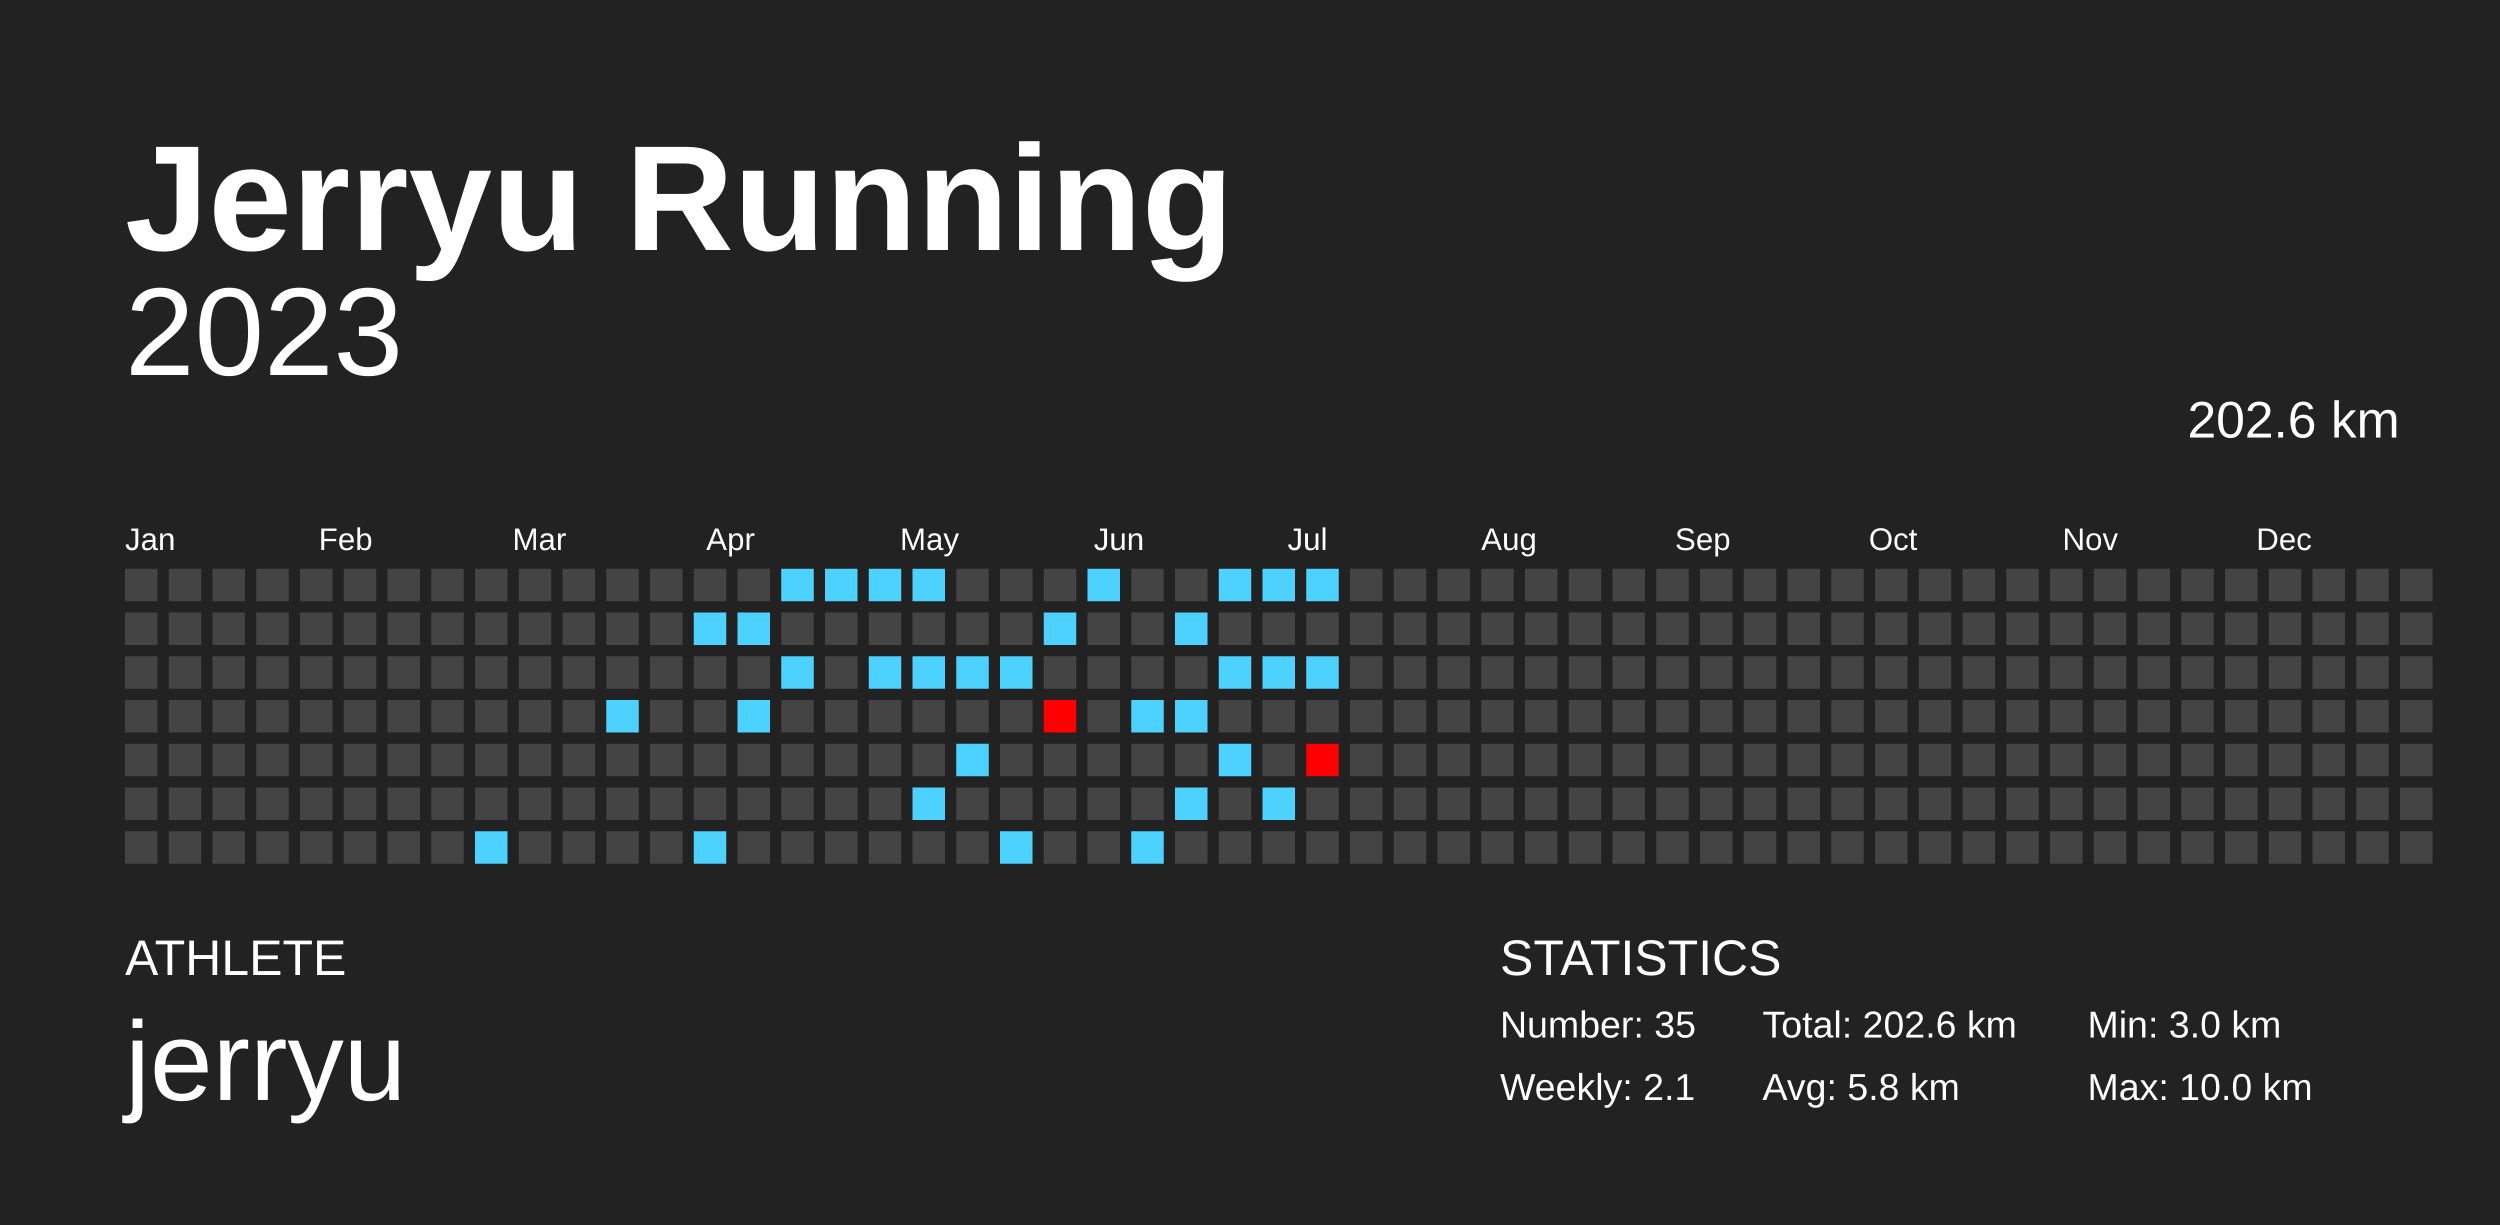
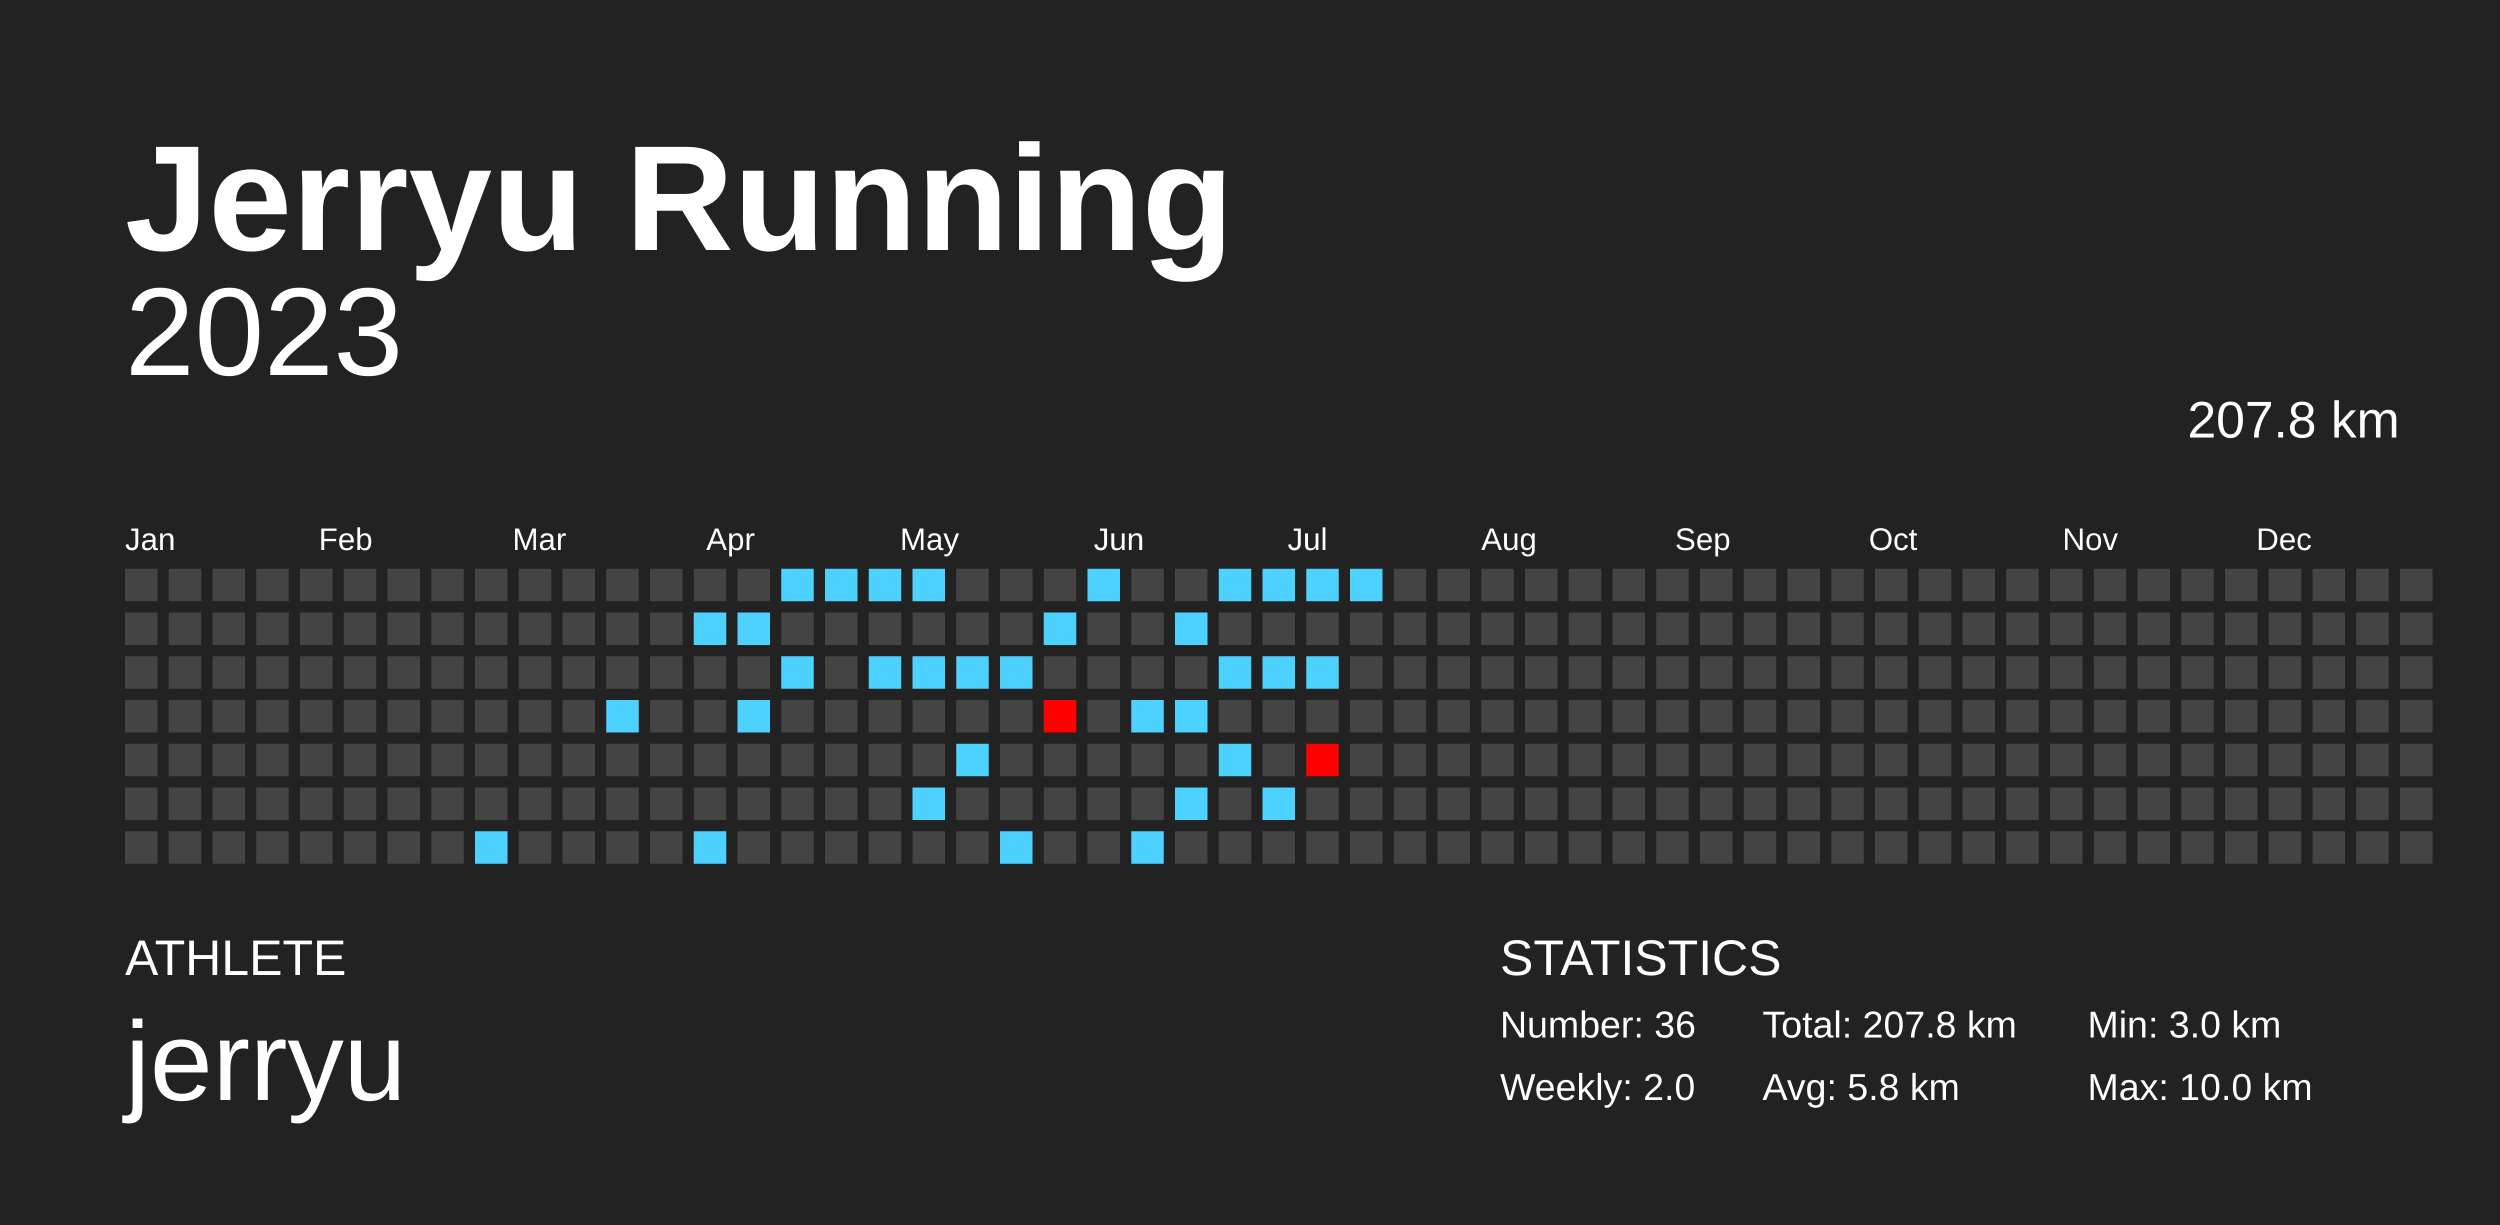
<svg xmlns="http://www.w3.org/2000/svg" baseProfile="full" height="98mm" version="1.1" viewBox="0,0,200,98" width="200mm">
  <defs />
  <rect fill="#222222" height="98" width="200" x="0" y="0" />
  <text fill="#FFFFFF" style="font-size:12px; font-family:Arial; font-weight:bold;" x="10" y="20">Jerryu Running</text>
  <text fill="#FFFFFF" style="font-size:4px; font-family:Arial" x="10" y="78">ATHLETE</text>
  <text fill="#FFFFFF" style="font-size:9px; font-family:Arial" x="10" y="88">jerryu</text>
  <text fill="#FFFFFF" style="font-size:4px; font-family:Arial" x="120" y="78">STATISTICS</text>
-   <text fill="#FFFFFF" style="font-size:3px; font-family:Arial" x="120" y="83">Number: 35</text>
-   <text fill="#FFFFFF" style="font-size:3px; font-family:Arial" x="120" y="88">Weekly: 2.1</text>
-   <text fill="#FFFFFF" style="font-size:3px; font-family:Arial" x="141" y="83">Total: 202.6 km</text>
+   <text fill="#FFFFFF" style="font-size:3px; font-family:Arial" x="120" y="83">Number: 36</text>
+   <text fill="#FFFFFF" style="font-size:3px; font-family:Arial" x="120" y="88">Weekly: 2.0</text>
+   <text fill="#FFFFFF" style="font-size:3px; font-family:Arial" x="141" y="83">Total: 207.8 km</text>
  <text fill="#FFFFFF" style="font-size:3px; font-family:Arial" x="141" y="88">Avg: 5.8 km</text>
  <text fill="#FFFFFF" style="font-size:3px; font-family:Arial" x="167" y="83">Min: 3.0 km</text>
  <text fill="#FFFFFF" style="font-size:3px; font-family:Arial" x="167" y="88">Max: 10.0 km</text>
  <text alignment-baseline="hanging" fill="#FFFFFF" style="font-size:10.0px; font-family:Arial;" x="10" y="30">2023</text>
-   <text alignment-baseline="hanging" fill="#FFFFFF" style="font-size:4.125px; font-family:Arial;" x="175" y="35">202.6 km</text>
+   <text alignment-baseline="hanging" fill="#FFFFFF" style="font-size:4.125px; font-family:Arial;" x="175" y="35">207.8 km</text>
  <text fill="#FFFFFF" style="font-size:2.5px; font-family:Arial" x="10.0" y="44">Jan</text>
  <text fill="#FFFFFF" style="font-size:2.5px; font-family:Arial" x="25.5" y="44">Feb</text>
  <text fill="#FFFFFF" style="font-size:2.5px; font-family:Arial" x="41.0" y="44">Mar</text>
  <text fill="#FFFFFF" style="font-size:2.5px; font-family:Arial" x="56.5" y="44">Apr</text>
  <text fill="#FFFFFF" style="font-size:2.5px; font-family:Arial" x="72.0" y="44">May</text>
  <text fill="#FFFFFF" style="font-size:2.5px; font-family:Arial" x="87.5" y="44">Jun</text>
  <text fill="#FFFFFF" style="font-size:2.5px; font-family:Arial" x="103.0" y="44">Jul</text>
  <text fill="#FFFFFF" style="font-size:2.5px; font-family:Arial" x="118.5" y="44">Aug</text>
  <text fill="#FFFFFF" style="font-size:2.5px; font-family:Arial" x="134.0" y="44">Sep</text>
  <text fill="#FFFFFF" style="font-size:2.5px; font-family:Arial" x="149.5" y="44">Oct</text>
  <text fill="#FFFFFF" style="font-size:2.5px; font-family:Arial" x="165.0" y="44">Nov</text>
  <text fill="#FFFFFF" style="font-size:2.5px; font-family:Arial" x="180.5" y="44">Dec</text>
  <rect fill="#444444" height="2.6" width="2.6" x="10.0" y="45.5" />
  <rect fill="#444444" height="2.6" width="2.6" x="10.0" y="49.0" />
  <rect fill="#444444" height="2.6" width="2.6" x="10.0" y="52.5" />
  <rect fill="#444444" height="2.6" width="2.6" x="10.0" y="56.0" />
  <rect fill="#444444" height="2.6" width="2.6" x="10.0" y="59.5" />
  <rect fill="#444444" height="2.6" width="2.6" x="10.0" y="63.0" />
  <rect fill="#444444" height="2.6" width="2.6" x="10.0" y="66.5" />
  <rect fill="#444444" height="2.6" width="2.6" x="13.5" y="45.5" />
  <rect fill="#444444" height="2.6" width="2.6" x="13.5" y="49.0" />
  <rect fill="#444444" height="2.6" width="2.6" x="13.5" y="52.5" />
  <rect fill="#444444" height="2.6" width="2.6" x="13.5" y="56.0" />
  <rect fill="#444444" height="2.6" width="2.6" x="13.5" y="59.5" />
  <rect fill="#444444" height="2.6" width="2.6" x="13.5" y="63.0" />
  <rect fill="#444444" height="2.6" width="2.6" x="13.5" y="66.5" />
  <rect fill="#444444" height="2.6" width="2.6" x="17.0" y="45.5" />
  <rect fill="#444444" height="2.6" width="2.6" x="17.0" y="49.0" />
  <rect fill="#444444" height="2.6" width="2.6" x="17.0" y="52.5" />
  <rect fill="#444444" height="2.6" width="2.6" x="17.0" y="56.0" />
  <rect fill="#444444" height="2.6" width="2.6" x="17.0" y="59.5" />
  <rect fill="#444444" height="2.6" width="2.6" x="17.0" y="63.0" />
  <rect fill="#444444" height="2.6" width="2.6" x="17.0" y="66.5" />
  <rect fill="#444444" height="2.6" width="2.6" x="20.5" y="45.5" />
  <rect fill="#444444" height="2.6" width="2.6" x="20.5" y="49.0" />
  <rect fill="#444444" height="2.6" width="2.6" x="20.5" y="52.5" />
  <rect fill="#444444" height="2.6" width="2.6" x="20.5" y="56.0" />
  <rect fill="#444444" height="2.6" width="2.6" x="20.5" y="59.5" />
  <rect fill="#444444" height="2.6" width="2.6" x="20.5" y="63.0" />
  <rect fill="#444444" height="2.6" width="2.6" x="20.5" y="66.5" />
  <rect fill="#444444" height="2.6" width="2.6" x="24.0" y="45.5" />
  <rect fill="#444444" height="2.6" width="2.6" x="24.0" y="49.0" />
  <rect fill="#444444" height="2.6" width="2.6" x="24.0" y="52.5" />
  <rect fill="#444444" height="2.6" width="2.6" x="24.0" y="56.0" />
  <rect fill="#444444" height="2.6" width="2.6" x="24.0" y="59.5" />
  <rect fill="#444444" height="2.6" width="2.6" x="24.0" y="63.0" />
  <rect fill="#444444" height="2.6" width="2.6" x="24.0" y="66.5" />
  <rect fill="#444444" height="2.6" width="2.6" x="27.5" y="45.5" />
  <rect fill="#444444" height="2.6" width="2.6" x="27.5" y="49.0" />
  <rect fill="#444444" height="2.6" width="2.6" x="27.5" y="52.5" />
  <rect fill="#444444" height="2.6" width="2.6" x="27.5" y="56.0" />
  <rect fill="#444444" height="2.6" width="2.6" x="27.5" y="59.5" />
  <rect fill="#444444" height="2.6" width="2.6" x="27.5" y="63.0" />
  <rect fill="#444444" height="2.6" width="2.6" x="27.5" y="66.5" />
  <rect fill="#444444" height="2.6" width="2.6" x="31.0" y="45.5" />
  <rect fill="#444444" height="2.6" width="2.6" x="31.0" y="49.0" />
  <rect fill="#444444" height="2.6" width="2.6" x="31.0" y="52.5" />
  <rect fill="#444444" height="2.6" width="2.6" x="31.0" y="56.0" />
  <rect fill="#444444" height="2.6" width="2.6" x="31.0" y="59.5" />
  <rect fill="#444444" height="2.6" width="2.6" x="31.0" y="63.0" />
  <rect fill="#444444" height="2.6" width="2.6" x="31.0" y="66.5" />
  <rect fill="#444444" height="2.6" width="2.6" x="34.5" y="45.5" />
  <rect fill="#444444" height="2.6" width="2.6" x="34.5" y="49.0" />
  <rect fill="#444444" height="2.6" width="2.6" x="34.5" y="52.5" />
  <rect fill="#444444" height="2.6" width="2.6" x="34.5" y="56.0" />
  <rect fill="#444444" height="2.6" width="2.6" x="34.5" y="59.5" />
  <rect fill="#444444" height="2.6" width="2.6" x="34.5" y="63.0" />
  <rect fill="#444444" height="2.6" width="2.6" x="34.5" y="66.5" />
  <rect fill="#444444" height="2.6" width="2.6" x="38.0" y="45.5" />
  <rect fill="#444444" height="2.6" width="2.6" x="38.0" y="49.0" />
  <rect fill="#444444" height="2.6" width="2.6" x="38.0" y="52.5" />
  <rect fill="#444444" height="2.6" width="2.6" x="38.0" y="56.0" />
  <rect fill="#444444" height="2.6" width="2.6" x="38.0" y="59.5" />
  <rect fill="#444444" height="2.6" width="2.6" x="38.0" y="63.0" />
  <rect fill="#4dd2ff" height="2.6" width="2.6" x="38.0" y="66.5" />
  <rect fill="#444444" height="2.6" width="2.6" x="41.5" y="45.5" />
  <rect fill="#444444" height="2.6" width="2.6" x="41.5" y="49.0" />
  <rect fill="#444444" height="2.6" width="2.6" x="41.5" y="52.5" />
  <rect fill="#444444" height="2.6" width="2.6" x="41.5" y="56.0" />
  <rect fill="#444444" height="2.6" width="2.6" x="41.5" y="59.5" />
  <rect fill="#444444" height="2.6" width="2.6" x="41.5" y="63.0" />
  <rect fill="#444444" height="2.6" width="2.6" x="41.5" y="66.5" />
  <rect fill="#444444" height="2.6" width="2.6" x="45.0" y="45.5" />
  <rect fill="#444444" height="2.6" width="2.6" x="45.0" y="49.0" />
  <rect fill="#444444" height="2.6" width="2.6" x="45.0" y="52.5" />
  <rect fill="#444444" height="2.6" width="2.6" x="45.0" y="56.0" />
  <rect fill="#444444" height="2.6" width="2.6" x="45.0" y="59.5" />
  <rect fill="#444444" height="2.6" width="2.6" x="45.0" y="63.0" />
  <rect fill="#444444" height="2.6" width="2.6" x="45.0" y="66.5" />
  <rect fill="#444444" height="2.6" width="2.6" x="48.5" y="45.5" />
  <rect fill="#444444" height="2.6" width="2.6" x="48.5" y="49.0" />
  <rect fill="#444444" height="2.6" width="2.6" x="48.5" y="52.5" />
  <rect fill="#4dd2ff" height="2.6" width="2.6" x="48.5" y="56.0" />
  <rect fill="#444444" height="2.6" width="2.6" x="48.5" y="59.5" />
  <rect fill="#444444" height="2.6" width="2.6" x="48.5" y="63.0" />
  <rect fill="#444444" height="2.6" width="2.6" x="48.5" y="66.5" />
  <rect fill="#444444" height="2.6" width="2.6" x="52.0" y="45.5" />
  <rect fill="#444444" height="2.6" width="2.6" x="52.0" y="49.0" />
  <rect fill="#444444" height="2.6" width="2.6" x="52.0" y="52.5" />
  <rect fill="#444444" height="2.6" width="2.6" x="52.0" y="56.0" />
  <rect fill="#444444" height="2.6" width="2.6" x="52.0" y="59.5" />
  <rect fill="#444444" height="2.6" width="2.6" x="52.0" y="63.0" />
  <rect fill="#444444" height="2.6" width="2.6" x="52.0" y="66.5" />
  <rect fill="#444444" height="2.6" width="2.6" x="55.5" y="45.5" />
  <rect fill="#4dd2ff" height="2.6" width="2.6" x="55.5" y="49.0" />
  <rect fill="#444444" height="2.6" width="2.6" x="55.5" y="52.5" />
  <rect fill="#444444" height="2.6" width="2.6" x="55.5" y="56.0" />
  <rect fill="#444444" height="2.6" width="2.6" x="55.5" y="59.5" />
  <rect fill="#444444" height="2.6" width="2.6" x="55.5" y="63.0" />
  <rect fill="#4dd2ff" height="2.6" width="2.6" x="55.5" y="66.5" />
  <rect fill="#444444" height="2.6" width="2.6" x="59.0" y="45.5" />
  <rect fill="#4dd2ff" height="2.6" width="2.6" x="59.0" y="49.0" />
  <rect fill="#444444" height="2.6" width="2.6" x="59.0" y="52.5" />
  <rect fill="#4dd2ff" height="2.6" width="2.6" x="59.0" y="56.0" />
  <rect fill="#444444" height="2.6" width="2.6" x="59.0" y="59.5" />
  <rect fill="#444444" height="2.6" width="2.6" x="59.0" y="63.0" />
  <rect fill="#444444" height="2.6" width="2.6" x="59.0" y="66.5" />
  <rect fill="#4dd2ff" height="2.6" width="2.6" x="62.5" y="45.5" />
  <rect fill="#444444" height="2.6" width="2.6" x="62.5" y="49.0" />
  <rect fill="#4dd2ff" height="2.6" width="2.6" x="62.5" y="52.5" />
  <rect fill="#444444" height="2.6" width="2.6" x="62.5" y="56.0" />
  <rect fill="#444444" height="2.6" width="2.6" x="62.5" y="59.5" />
  <rect fill="#444444" height="2.6" width="2.6" x="62.5" y="63.0" />
  <rect fill="#444444" height="2.6" width="2.6" x="62.5" y="66.5" />
  <rect fill="#4dd2ff" height="2.6" width="2.6" x="66.0" y="45.5" />
  <rect fill="#444444" height="2.6" width="2.6" x="66.0" y="49.0" />
  <rect fill="#444444" height="2.6" width="2.6" x="66.0" y="52.5" />
  <rect fill="#444444" height="2.6" width="2.6" x="66.0" y="56.0" />
  <rect fill="#444444" height="2.6" width="2.6" x="66.0" y="59.5" />
  <rect fill="#444444" height="2.6" width="2.6" x="66.0" y="63.0" />
  <rect fill="#444444" height="2.6" width="2.6" x="66.0" y="66.5" />
  <rect fill="#4dd2ff" height="2.6" width="2.6" x="69.5" y="45.5" />
  <rect fill="#444444" height="2.6" width="2.6" x="69.5" y="49.0" />
  <rect fill="#4dd2ff" height="2.6" width="2.6" x="69.5" y="52.5" />
  <rect fill="#444444" height="2.6" width="2.6" x="69.5" y="56.0" />
  <rect fill="#444444" height="2.6" width="2.6" x="69.5" y="59.5" />
  <rect fill="#444444" height="2.6" width="2.6" x="69.5" y="63.0" />
  <rect fill="#444444" height="2.6" width="2.6" x="69.5" y="66.5" />
  <rect fill="#4dd2ff" height="2.6" width="2.6" x="73.0" y="45.5" />
  <rect fill="#444444" height="2.6" width="2.6" x="73.0" y="49.0" />
  <rect fill="#4dd2ff" height="2.6" width="2.6" x="73.0" y="52.5" />
  <rect fill="#444444" height="2.6" width="2.6" x="73.0" y="56.0" />
  <rect fill="#444444" height="2.6" width="2.6" x="73.0" y="59.5" />
  <rect fill="#4dd2ff" height="2.6" width="2.6" x="73.0" y="63.0" />
  <rect fill="#444444" height="2.6" width="2.6" x="73.0" y="66.5" />
  <rect fill="#444444" height="2.6" width="2.6" x="76.5" y="45.5" />
  <rect fill="#444444" height="2.6" width="2.6" x="76.5" y="49.0" />
  <rect fill="#4dd2ff" height="2.6" width="2.6" x="76.5" y="52.5" />
  <rect fill="#444444" height="2.6" width="2.6" x="76.5" y="56.0" />
  <rect fill="#4dd2ff" height="2.6" width="2.6" x="76.5" y="59.5" />
  <rect fill="#444444" height="2.6" width="2.6" x="76.5" y="63.0" />
  <rect fill="#444444" height="2.6" width="2.6" x="76.5" y="66.5" />
  <rect fill="#444444" height="2.6" width="2.6" x="80.0" y="45.5" />
  <rect fill="#444444" height="2.6" width="2.6" x="80.0" y="49.0" />
  <rect fill="#4dd2ff" height="2.6" width="2.6" x="80.0" y="52.5" />
  <rect fill="#444444" height="2.6" width="2.6" x="80.0" y="56.0" />
  <rect fill="#444444" height="2.6" width="2.6" x="80.0" y="59.5" />
  <rect fill="#444444" height="2.6" width="2.6" x="80.0" y="63.0" />
  <rect fill="#4dd2ff" height="2.6" width="2.6" x="80.0" y="66.5" />
  <rect fill="#444444" height="2.6" width="2.6" x="83.5" y="45.5" />
  <rect fill="#4dd2ff" height="2.6" width="2.6" x="83.5" y="49.0" />
  <rect fill="#444444" height="2.6" width="2.6" x="83.5" y="52.5" />
  <rect fill="#ff0000" height="2.6" width="2.6" x="83.5" y="56.0" />
  <rect fill="#444444" height="2.6" width="2.6" x="83.5" y="59.5" />
  <rect fill="#444444" height="2.6" width="2.6" x="83.5" y="63.0" />
  <rect fill="#444444" height="2.6" width="2.6" x="83.5" y="66.5" />
  <rect fill="#4dd2ff" height="2.6" width="2.6" x="87.0" y="45.5" />
  <rect fill="#444444" height="2.6" width="2.6" x="87.0" y="49.0" />
  <rect fill="#444444" height="2.6" width="2.6" x="87.0" y="52.5" />
  <rect fill="#444444" height="2.6" width="2.6" x="87.0" y="56.0" />
  <rect fill="#444444" height="2.6" width="2.6" x="87.0" y="59.5" />
  <rect fill="#444444" height="2.6" width="2.6" x="87.0" y="63.0" />
  <rect fill="#444444" height="2.6" width="2.6" x="87.0" y="66.5" />
  <rect fill="#444444" height="2.6" width="2.6" x="90.5" y="45.5" />
  <rect fill="#444444" height="2.6" width="2.6" x="90.5" y="49.0" />
  <rect fill="#444444" height="2.6" width="2.6" x="90.5" y="52.5" />
  <rect fill="#4dd2ff" height="2.6" width="2.6" x="90.5" y="56.0" />
  <rect fill="#444444" height="2.6" width="2.6" x="90.5" y="59.5" />
  <rect fill="#444444" height="2.6" width="2.6" x="90.5" y="63.0" />
  <rect fill="#4dd2ff" height="2.6" width="2.6" x="90.5" y="66.5" />
  <rect fill="#444444" height="2.6" width="2.6" x="94.0" y="45.5" />
  <rect fill="#4dd2ff" height="2.6" width="2.6" x="94.0" y="49.0" />
  <rect fill="#444444" height="2.6" width="2.6" x="94.0" y="52.5" />
  <rect fill="#4dd2ff" height="2.6" width="2.6" x="94.0" y="56.0" />
  <rect fill="#444444" height="2.6" width="2.6" x="94.0" y="59.5" />
  <rect fill="#4dd2ff" height="2.6" width="2.6" x="94.0" y="63.0" />
  <rect fill="#444444" height="2.6" width="2.6" x="94.0" y="66.5" />
  <rect fill="#4dd2ff" height="2.6" width="2.6" x="97.5" y="45.5" />
  <rect fill="#444444" height="2.6" width="2.6" x="97.5" y="49.0" />
  <rect fill="#4dd2ff" height="2.6" width="2.6" x="97.5" y="52.5" />
  <rect fill="#444444" height="2.6" width="2.6" x="97.5" y="56.0" />
  <rect fill="#4dd2ff" height="2.6" width="2.6" x="97.5" y="59.5" />
  <rect fill="#444444" height="2.6" width="2.6" x="97.5" y="63.0" />
  <rect fill="#444444" height="2.6" width="2.6" x="97.5" y="66.5" />
  <rect fill="#4dd2ff" height="2.6" width="2.6" x="101.0" y="45.5" />
  <rect fill="#444444" height="2.6" width="2.6" x="101.0" y="49.0" />
  <rect fill="#4dd2ff" height="2.6" width="2.6" x="101.0" y="52.5" />
  <rect fill="#444444" height="2.6" width="2.6" x="101.0" y="56.0" />
  <rect fill="#444444" height="2.6" width="2.6" x="101.0" y="59.5" />
  <rect fill="#4dd2ff" height="2.6" width="2.6" x="101.0" y="63.0" />
  <rect fill="#444444" height="2.6" width="2.6" x="101.0" y="66.5" />
  <rect fill="#4dd2ff" height="2.6" width="2.6" x="104.5" y="45.5" />
  <rect fill="#444444" height="2.6" width="2.6" x="104.5" y="49.0" />
  <rect fill="#4dd2ff" height="2.6" width="2.6" x="104.5" y="52.5" />
  <rect fill="#444444" height="2.6" width="2.6" x="104.5" y="56.0" />
  <rect fill="#ff0000" height="2.6" width="2.6" x="104.5" y="59.5" />
  <rect fill="#444444" height="2.6" width="2.6" x="104.5" y="63.0" />
  <rect fill="#444444" height="2.6" width="2.6" x="104.5" y="66.5" />
-   <rect fill="#444444" height="2.6" width="2.6" x="108.0" y="45.5" />
+   <rect fill="#4dd2ff" height="2.6" width="2.6" x="108.0" y="45.5" />
  <rect fill="#444444" height="2.6" width="2.6" x="108.0" y="49.0" />
  <rect fill="#444444" height="2.6" width="2.6" x="108.0" y="52.5" />
  <rect fill="#444444" height="2.6" width="2.6" x="108.0" y="56.0" />
  <rect fill="#444444" height="2.6" width="2.6" x="108.0" y="59.5" />
  <rect fill="#444444" height="2.6" width="2.6" x="108.0" y="63.0" />
  <rect fill="#444444" height="2.6" width="2.6" x="108.0" y="66.5" />
  <rect fill="#444444" height="2.6" width="2.6" x="111.5" y="45.5" />
  <rect fill="#444444" height="2.6" width="2.6" x="111.5" y="49.0" />
  <rect fill="#444444" height="2.6" width="2.6" x="111.5" y="52.5" />
  <rect fill="#444444" height="2.6" width="2.6" x="111.5" y="56.0" />
  <rect fill="#444444" height="2.6" width="2.6" x="111.5" y="59.5" />
  <rect fill="#444444" height="2.6" width="2.6" x="111.5" y="63.0" />
  <rect fill="#444444" height="2.6" width="2.6" x="111.5" y="66.5" />
  <rect fill="#444444" height="2.6" width="2.6" x="115.0" y="45.5" />
  <rect fill="#444444" height="2.6" width="2.6" x="115.0" y="49.0" />
  <rect fill="#444444" height="2.6" width="2.6" x="115.0" y="52.5" />
  <rect fill="#444444" height="2.6" width="2.6" x="115.0" y="56.0" />
  <rect fill="#444444" height="2.6" width="2.6" x="115.0" y="59.5" />
  <rect fill="#444444" height="2.6" width="2.6" x="115.0" y="63.0" />
  <rect fill="#444444" height="2.6" width="2.6" x="115.0" y="66.5" />
  <rect fill="#444444" height="2.6" width="2.6" x="118.5" y="45.5" />
  <rect fill="#444444" height="2.6" width="2.6" x="118.5" y="49.0" />
  <rect fill="#444444" height="2.6" width="2.6" x="118.5" y="52.5" />
  <rect fill="#444444" height="2.6" width="2.6" x="118.5" y="56.0" />
  <rect fill="#444444" height="2.6" width="2.6" x="118.5" y="59.5" />
  <rect fill="#444444" height="2.6" width="2.6" x="118.5" y="63.0" />
  <rect fill="#444444" height="2.6" width="2.6" x="118.5" y="66.5" />
  <rect fill="#444444" height="2.6" width="2.6" x="122.0" y="45.5" />
  <rect fill="#444444" height="2.6" width="2.6" x="122.0" y="49.0" />
  <rect fill="#444444" height="2.6" width="2.6" x="122.0" y="52.5" />
  <rect fill="#444444" height="2.6" width="2.6" x="122.0" y="56.0" />
  <rect fill="#444444" height="2.6" width="2.6" x="122.0" y="59.5" />
  <rect fill="#444444" height="2.6" width="2.6" x="122.0" y="63.0" />
  <rect fill="#444444" height="2.6" width="2.6" x="122.0" y="66.5" />
  <rect fill="#444444" height="2.6" width="2.6" x="125.5" y="45.5" />
  <rect fill="#444444" height="2.6" width="2.6" x="125.5" y="49.0" />
  <rect fill="#444444" height="2.6" width="2.6" x="125.5" y="52.5" />
  <rect fill="#444444" height="2.6" width="2.6" x="125.5" y="56.0" />
  <rect fill="#444444" height="2.6" width="2.6" x="125.5" y="59.5" />
  <rect fill="#444444" height="2.6" width="2.6" x="125.5" y="63.0" />
  <rect fill="#444444" height="2.6" width="2.6" x="125.5" y="66.5" />
  <rect fill="#444444" height="2.6" width="2.6" x="129.0" y="45.5" />
  <rect fill="#444444" height="2.6" width="2.6" x="129.0" y="49.0" />
  <rect fill="#444444" height="2.6" width="2.6" x="129.0" y="52.5" />
  <rect fill="#444444" height="2.6" width="2.6" x="129.0" y="56.0" />
  <rect fill="#444444" height="2.6" width="2.6" x="129.0" y="59.5" />
  <rect fill="#444444" height="2.6" width="2.6" x="129.0" y="63.0" />
  <rect fill="#444444" height="2.6" width="2.6" x="129.0" y="66.5" />
  <rect fill="#444444" height="2.6" width="2.6" x="132.5" y="45.5" />
  <rect fill="#444444" height="2.6" width="2.6" x="132.5" y="49.0" />
  <rect fill="#444444" height="2.6" width="2.6" x="132.5" y="52.5" />
  <rect fill="#444444" height="2.6" width="2.6" x="132.5" y="56.0" />
  <rect fill="#444444" height="2.6" width="2.6" x="132.5" y="59.5" />
  <rect fill="#444444" height="2.6" width="2.6" x="132.5" y="63.0" />
  <rect fill="#444444" height="2.6" width="2.6" x="132.5" y="66.5" />
  <rect fill="#444444" height="2.6" width="2.6" x="136.0" y="45.5" />
  <rect fill="#444444" height="2.6" width="2.6" x="136.0" y="49.0" />
  <rect fill="#444444" height="2.6" width="2.6" x="136.0" y="52.5" />
  <rect fill="#444444" height="2.6" width="2.6" x="136.0" y="56.0" />
  <rect fill="#444444" height="2.6" width="2.6" x="136.0" y="59.5" />
  <rect fill="#444444" height="2.6" width="2.6" x="136.0" y="63.0" />
  <rect fill="#444444" height="2.6" width="2.6" x="136.0" y="66.5" />
  <rect fill="#444444" height="2.6" width="2.6" x="139.5" y="45.5" />
  <rect fill="#444444" height="2.6" width="2.6" x="139.5" y="49.0" />
  <rect fill="#444444" height="2.6" width="2.6" x="139.5" y="52.5" />
  <rect fill="#444444" height="2.6" width="2.6" x="139.5" y="56.0" />
  <rect fill="#444444" height="2.6" width="2.6" x="139.5" y="59.5" />
  <rect fill="#444444" height="2.6" width="2.6" x="139.5" y="63.0" />
  <rect fill="#444444" height="2.6" width="2.6" x="139.5" y="66.5" />
  <rect fill="#444444" height="2.6" width="2.6" x="143.0" y="45.5" />
  <rect fill="#444444" height="2.6" width="2.6" x="143.0" y="49.0" />
  <rect fill="#444444" height="2.6" width="2.6" x="143.0" y="52.5" />
  <rect fill="#444444" height="2.6" width="2.6" x="143.0" y="56.0" />
  <rect fill="#444444" height="2.6" width="2.6" x="143.0" y="59.5" />
  <rect fill="#444444" height="2.6" width="2.6" x="143.0" y="63.0" />
  <rect fill="#444444" height="2.6" width="2.6" x="143.0" y="66.5" />
  <rect fill="#444444" height="2.6" width="2.6" x="146.5" y="45.5" />
  <rect fill="#444444" height="2.6" width="2.6" x="146.5" y="49.0" />
  <rect fill="#444444" height="2.6" width="2.6" x="146.5" y="52.5" />
  <rect fill="#444444" height="2.6" width="2.6" x="146.5" y="56.0" />
  <rect fill="#444444" height="2.6" width="2.6" x="146.5" y="59.5" />
  <rect fill="#444444" height="2.6" width="2.6" x="146.5" y="63.0" />
  <rect fill="#444444" height="2.6" width="2.6" x="146.5" y="66.5" />
  <rect fill="#444444" height="2.6" width="2.6" x="150.0" y="45.5" />
  <rect fill="#444444" height="2.6" width="2.6" x="150.0" y="49.0" />
  <rect fill="#444444" height="2.6" width="2.6" x="150.0" y="52.5" />
  <rect fill="#444444" height="2.6" width="2.6" x="150.0" y="56.0" />
  <rect fill="#444444" height="2.6" width="2.6" x="150.0" y="59.5" />
  <rect fill="#444444" height="2.6" width="2.6" x="150.0" y="63.0" />
  <rect fill="#444444" height="2.6" width="2.6" x="150.0" y="66.5" />
  <rect fill="#444444" height="2.6" width="2.6" x="153.5" y="45.5" />
  <rect fill="#444444" height="2.6" width="2.6" x="153.5" y="49.0" />
  <rect fill="#444444" height="2.6" width="2.6" x="153.5" y="52.5" />
  <rect fill="#444444" height="2.6" width="2.6" x="153.5" y="56.0" />
  <rect fill="#444444" height="2.6" width="2.6" x="153.5" y="59.5" />
  <rect fill="#444444" height="2.6" width="2.6" x="153.5" y="63.0" />
  <rect fill="#444444" height="2.6" width="2.6" x="153.5" y="66.5" />
  <rect fill="#444444" height="2.6" width="2.6" x="157.0" y="45.5" />
  <rect fill="#444444" height="2.6" width="2.6" x="157.0" y="49.0" />
  <rect fill="#444444" height="2.6" width="2.6" x="157.0" y="52.5" />
  <rect fill="#444444" height="2.6" width="2.6" x="157.0" y="56.0" />
  <rect fill="#444444" height="2.6" width="2.6" x="157.0" y="59.5" />
  <rect fill="#444444" height="2.6" width="2.6" x="157.0" y="63.0" />
  <rect fill="#444444" height="2.6" width="2.6" x="157.0" y="66.5" />
  <rect fill="#444444" height="2.6" width="2.6" x="160.5" y="45.5" />
  <rect fill="#444444" height="2.6" width="2.6" x="160.5" y="49.0" />
  <rect fill="#444444" height="2.6" width="2.6" x="160.5" y="52.5" />
  <rect fill="#444444" height="2.6" width="2.6" x="160.5" y="56.0" />
  <rect fill="#444444" height="2.6" width="2.6" x="160.5" y="59.5" />
  <rect fill="#444444" height="2.6" width="2.6" x="160.5" y="63.0" />
  <rect fill="#444444" height="2.6" width="2.6" x="160.5" y="66.5" />
  <rect fill="#444444" height="2.6" width="2.6" x="164.0" y="45.5" />
  <rect fill="#444444" height="2.6" width="2.6" x="164.0" y="49.0" />
  <rect fill="#444444" height="2.6" width="2.6" x="164.0" y="52.5" />
  <rect fill="#444444" height="2.6" width="2.6" x="164.0" y="56.0" />
  <rect fill="#444444" height="2.6" width="2.6" x="164.0" y="59.5" />
  <rect fill="#444444" height="2.6" width="2.6" x="164.0" y="63.0" />
  <rect fill="#444444" height="2.6" width="2.6" x="164.0" y="66.5" />
  <rect fill="#444444" height="2.6" width="2.6" x="167.5" y="45.5" />
  <rect fill="#444444" height="2.6" width="2.6" x="167.5" y="49.0" />
  <rect fill="#444444" height="2.6" width="2.6" x="167.5" y="52.5" />
  <rect fill="#444444" height="2.6" width="2.6" x="167.5" y="56.0" />
  <rect fill="#444444" height="2.6" width="2.6" x="167.5" y="59.5" />
  <rect fill="#444444" height="2.6" width="2.6" x="167.5" y="63.0" />
  <rect fill="#444444" height="2.6" width="2.6" x="167.5" y="66.5" />
  <rect fill="#444444" height="2.6" width="2.6" x="171.0" y="45.5" />
  <rect fill="#444444" height="2.6" width="2.6" x="171.0" y="49.0" />
  <rect fill="#444444" height="2.6" width="2.6" x="171.0" y="52.5" />
  <rect fill="#444444" height="2.6" width="2.6" x="171.0" y="56.0" />
  <rect fill="#444444" height="2.6" width="2.6" x="171.0" y="59.5" />
  <rect fill="#444444" height="2.6" width="2.6" x="171.0" y="63.0" />
  <rect fill="#444444" height="2.6" width="2.6" x="171.0" y="66.5" />
  <rect fill="#444444" height="2.6" width="2.6" x="174.5" y="45.5" />
  <rect fill="#444444" height="2.6" width="2.6" x="174.5" y="49.0" />
  <rect fill="#444444" height="2.6" width="2.6" x="174.5" y="52.5" />
  <rect fill="#444444" height="2.6" width="2.6" x="174.5" y="56.0" />
  <rect fill="#444444" height="2.6" width="2.6" x="174.5" y="59.5" />
  <rect fill="#444444" height="2.6" width="2.6" x="174.5" y="63.0" />
  <rect fill="#444444" height="2.6" width="2.6" x="174.5" y="66.5" />
  <rect fill="#444444" height="2.6" width="2.6" x="178.0" y="45.5" />
  <rect fill="#444444" height="2.6" width="2.6" x="178.0" y="49.0" />
  <rect fill="#444444" height="2.6" width="2.6" x="178.0" y="52.5" />
  <rect fill="#444444" height="2.6" width="2.6" x="178.0" y="56.0" />
  <rect fill="#444444" height="2.6" width="2.6" x="178.0" y="59.5" />
  <rect fill="#444444" height="2.6" width="2.6" x="178.0" y="63.0" />
  <rect fill="#444444" height="2.6" width="2.6" x="178.0" y="66.5" />
  <rect fill="#444444" height="2.6" width="2.6" x="181.5" y="45.5" />
  <rect fill="#444444" height="2.6" width="2.6" x="181.5" y="49.0" />
  <rect fill="#444444" height="2.6" width="2.6" x="181.5" y="52.5" />
  <rect fill="#444444" height="2.6" width="2.6" x="181.5" y="56.0" />
  <rect fill="#444444" height="2.6" width="2.6" x="181.5" y="59.5" />
  <rect fill="#444444" height="2.6" width="2.6" x="181.5" y="63.0" />
  <rect fill="#444444" height="2.6" width="2.6" x="181.5" y="66.5" />
  <rect fill="#444444" height="2.6" width="2.6" x="185.0" y="45.5" />
  <rect fill="#444444" height="2.6" width="2.6" x="185.0" y="49.0" />
  <rect fill="#444444" height="2.6" width="2.6" x="185.0" y="52.5" />
  <rect fill="#444444" height="2.6" width="2.6" x="185.0" y="56.0" />
  <rect fill="#444444" height="2.6" width="2.6" x="185.0" y="59.5" />
  <rect fill="#444444" height="2.6" width="2.6" x="185.0" y="63.0" />
  <rect fill="#444444" height="2.6" width="2.6" x="185.0" y="66.5" />
  <rect fill="#444444" height="2.6" width="2.6" x="188.5" y="45.5" />
  <rect fill="#444444" height="2.6" width="2.6" x="188.5" y="49.0" />
  <rect fill="#444444" height="2.6" width="2.6" x="188.5" y="52.5" />
  <rect fill="#444444" height="2.6" width="2.6" x="188.5" y="56.0" />
  <rect fill="#444444" height="2.6" width="2.6" x="188.5" y="59.5" />
  <rect fill="#444444" height="2.6" width="2.6" x="188.5" y="63.0" />
  <rect fill="#444444" height="2.6" width="2.6" x="188.5" y="66.5" />
  <rect fill="#444444" height="2.6" width="2.6" x="192.0" y="45.5" />
  <rect fill="#444444" height="2.6" width="2.6" x="192.0" y="49.0" />
  <rect fill="#444444" height="2.6" width="2.6" x="192.0" y="52.5" />
  <rect fill="#444444" height="2.6" width="2.6" x="192.0" y="56.0" />
  <rect fill="#444444" height="2.6" width="2.6" x="192.0" y="59.5" />
  <rect fill="#444444" height="2.6" width="2.6" x="192.0" y="63.0" />
  <rect fill="#444444" height="2.6" width="2.6" x="192.0" y="66.5" />
</svg>
